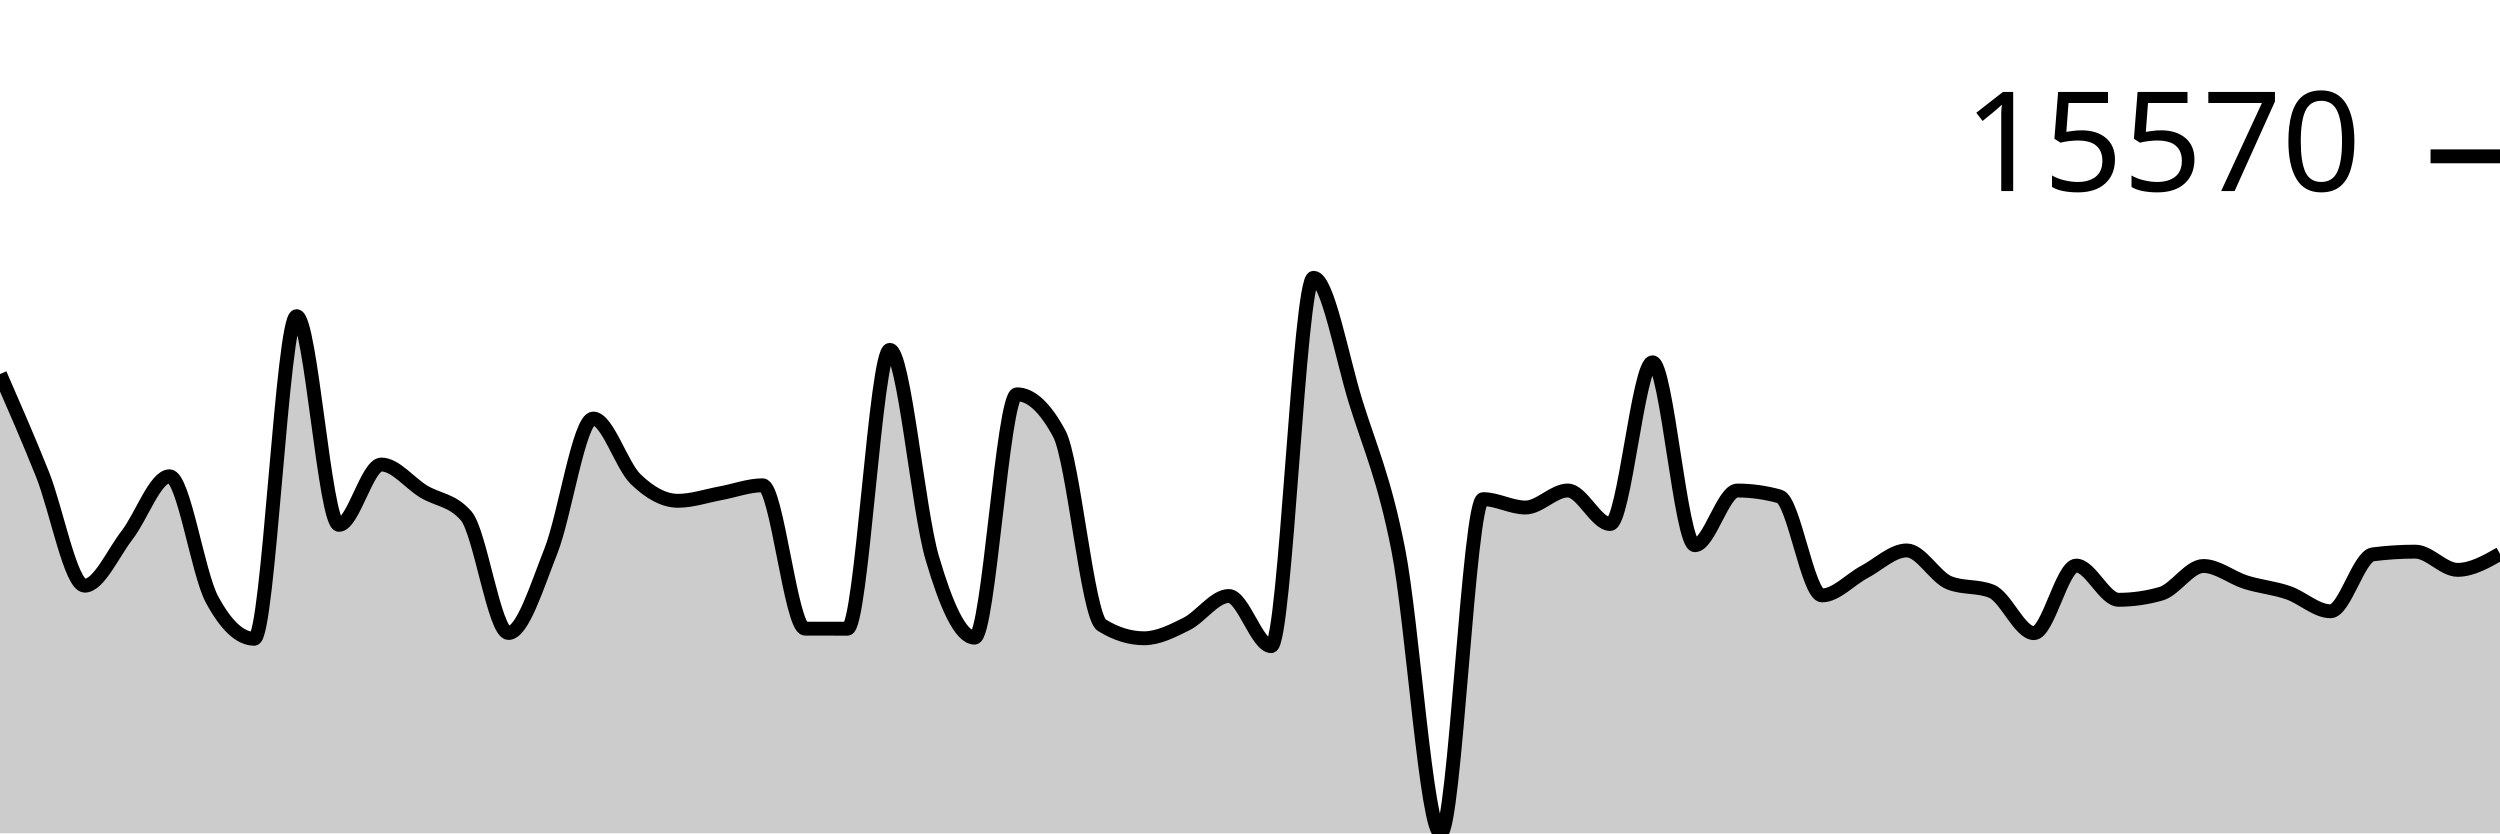
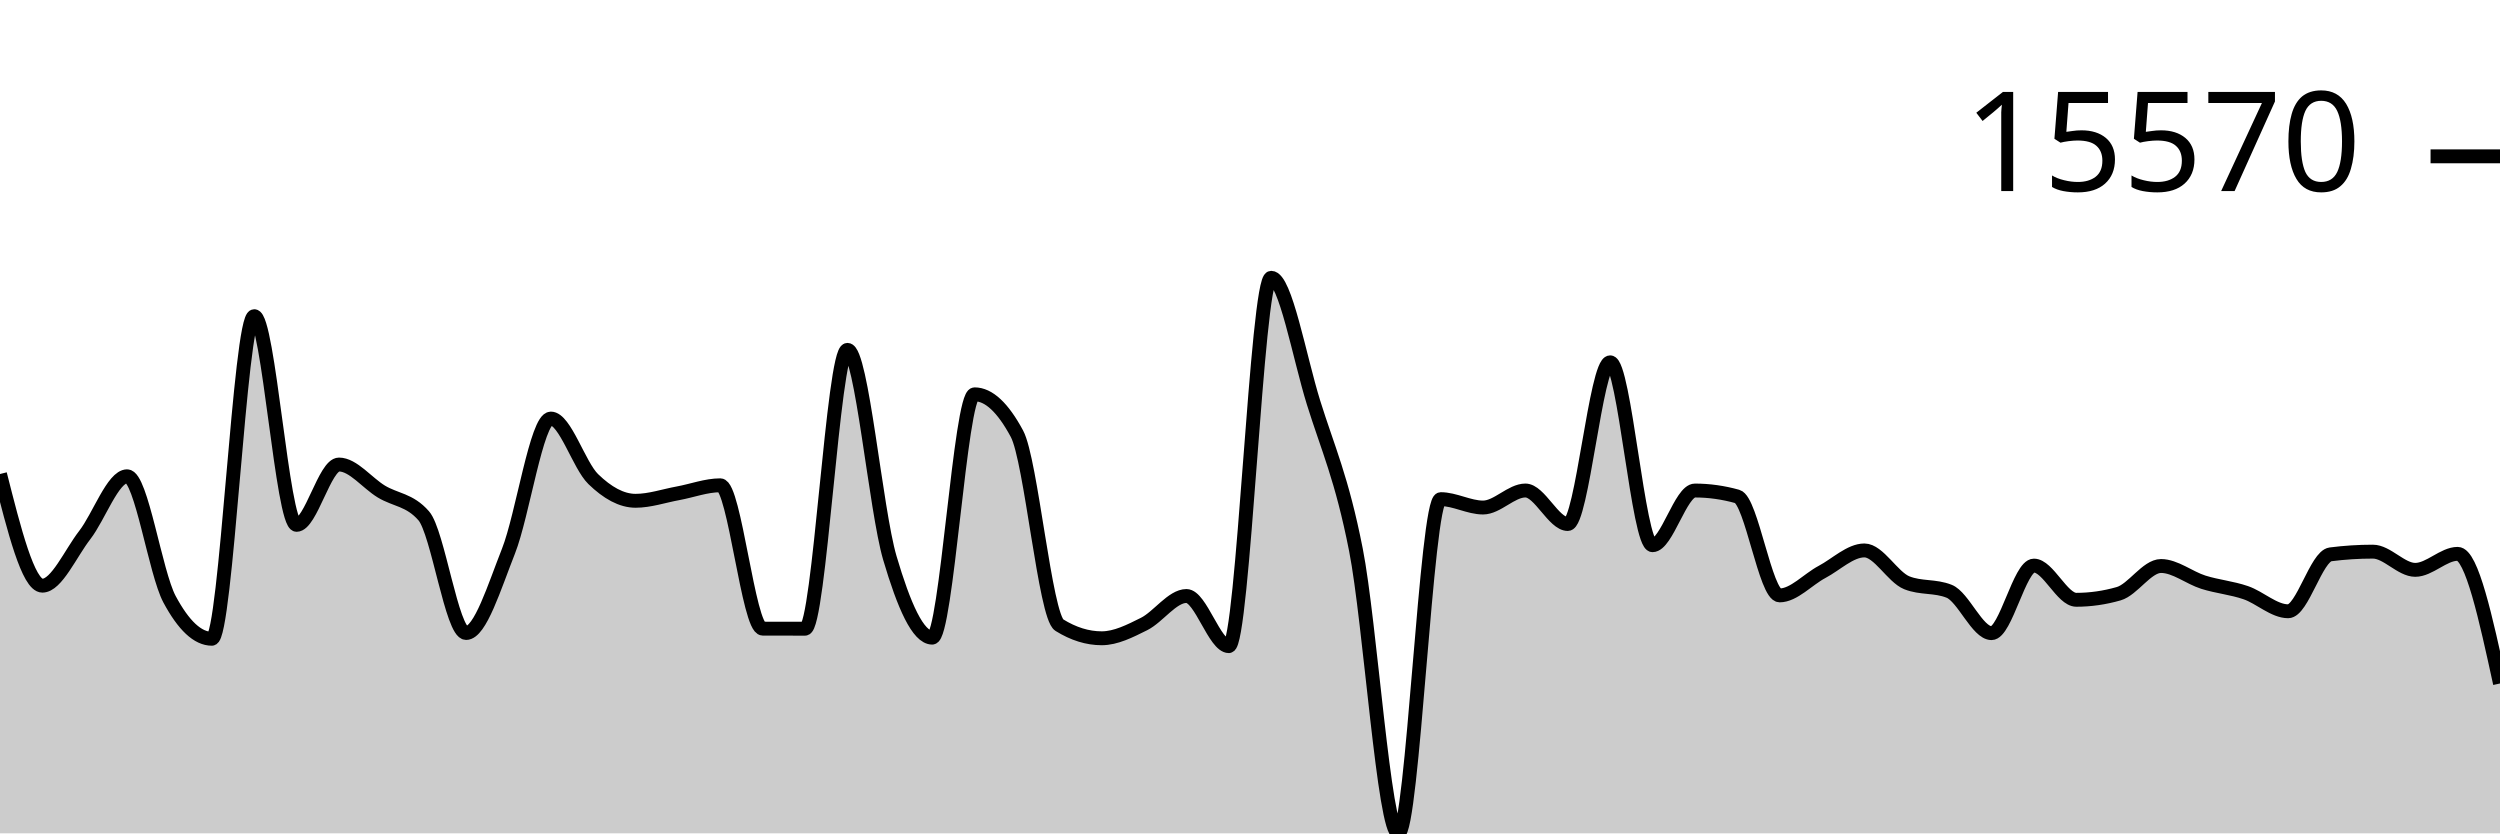
<svg xmlns="http://www.w3.org/2000/svg" viewBox="0 0 180 60">
  <g transform="translate(0,20)">
-     <path class="area" fill="rgba(0, 0, 0, 0.2)" d="M0,6.933C1.017,9.261,2.034,11.59,3.051,14.129C4.068,16.668,5.085,22.168,6.102,22.168C7.119,22.168,8.136,19.837,9.153,18.524C10.169,17.211,11.186,14.292,12.203,14.292C13.22,14.292,14.237,21.241,15.254,23.141C16.271,25.041,17.288,25.991,18.305,25.991C19.322,25.991,20.339,2.764,21.356,2.764C22.373,2.764,23.39,17.79,24.407,17.79C25.424,17.79,26.441,13.446,27.458,13.446C28.475,13.446,29.492,14.776,30.508,15.392C31.525,16.007,32.542,15.973,33.559,17.137C34.576,18.301,35.593,25.576,36.61,25.576C37.627,25.576,38.644,22.255,39.661,19.682C40.678,17.108,41.695,10.136,42.712,10.136C43.729,10.136,44.746,13.508,45.763,14.494C46.78,15.481,47.797,16.057,48.814,16.057C49.831,16.057,50.847,15.704,51.864,15.518C52.881,15.332,53.898,14.941,54.915,14.941C55.932,14.941,56.949,25.258,57.966,25.262C58.983,25.265,60,25.267,61.017,25.267C62.034,25.267,63.051,5.19,64.068,5.19C65.085,5.19,66.102,16.716,67.119,20.169C68.136,23.623,69.153,25.91,70.169,25.91C71.186,25.91,72.203,8.391,73.22,8.391C74.237,8.391,75.254,9.336,76.271,11.228C77.288,13.12,78.305,24.376,79.322,25.008C80.339,25.64,81.356,25.956,82.373,25.956C83.39,25.956,84.407,25.435,85.424,24.928C86.441,24.42,87.458,22.912,88.475,22.912C89.492,22.912,90.508,26.522,91.525,26.522C92.542,26.522,93.559,0,94.576,0C95.593,0,96.61,5.726,97.627,8.99C98.644,12.255,99.661,14.419,100.678,19.587C101.695,24.755,102.712,40,103.729,40C104.746,40,105.763,15.938,106.78,15.938C107.797,15.938,108.814,16.542,109.831,16.542C110.847,16.542,111.864,15.316,112.881,15.316C113.898,15.316,114.915,17.729,115.932,17.729C116.949,17.729,117.966,6.087,118.983,6.087C120,6.087,121.017,19.255,122.034,19.255C123.051,19.255,124.068,15.318,125.085,15.318C126.102,15.318,127.119,15.461,128.136,15.745C129.153,16.029,130.169,22.868,131.186,22.868C132.203,22.868,133.22,21.718,134.237,21.179C135.254,20.639,136.271,19.631,137.288,19.631C138.305,19.631,139.322,21.551,140.339,21.959C141.356,22.367,142.373,22.163,143.39,22.571C144.407,22.978,145.424,25.586,146.441,25.586C147.458,25.586,148.475,20.723,149.492,20.723C150.508,20.723,151.525,23.185,152.542,23.185C153.559,23.185,154.576,23.039,155.593,22.748C156.61,22.458,157.627,20.752,158.644,20.752C159.661,20.752,160.678,21.6,161.695,21.92C162.712,22.24,163.729,22.324,164.746,22.673C165.763,23.022,166.78,24.011,167.797,24.011C168.814,24.011,169.831,20.043,170.847,19.913C171.864,19.783,172.881,19.718,173.898,19.718C174.915,19.718,175.932,21.03,176.949,21.03C177.966,21.03,178.983,20.453,180,19.877L180,40C178.983,40,177.966,40,176.949,40C175.932,40,174.915,40,173.898,40C172.881,40,171.864,40,170.847,40C169.831,40,168.814,40,167.797,40C166.78,40,165.763,40,164.746,40C163.729,40,162.712,40,161.695,40C160.678,40,159.661,40,158.644,40C157.627,40,156.61,40,155.593,40C154.576,40,153.559,40,152.542,40C151.525,40,150.508,40,149.492,40C148.475,40,147.458,40,146.441,40C145.424,40,144.407,40,143.39,40C142.373,40,141.356,40,140.339,40C139.322,40,138.305,40,137.288,40C136.271,40,135.254,40,134.237,40C133.22,40,132.203,40,131.186,40C130.169,40,129.153,40,128.136,40C127.119,40,126.102,40,125.085,40C124.068,40,123.051,40,122.034,40C121.017,40,120,40,118.983,40C117.966,40,116.949,40,115.932,40C114.915,40,113.898,40,112.881,40C111.864,40,110.847,40,109.831,40C108.814,40,107.797,40,106.78,40C105.763,40,104.746,40,103.729,40C102.712,40,101.695,40,100.678,40C99.661,40,98.644,40,97.627,40C96.61,40,95.593,40,94.576,40C93.559,40,92.542,40,91.525,40C90.508,40,89.492,40,88.475,40C87.458,40,86.441,40,85.424,40C84.407,40,83.39,40,82.373,40C81.356,40,80.339,40,79.322,40C78.305,40,77.288,40,76.271,40C75.254,40,74.237,40,73.22,40C72.203,40,71.186,40,70.169,40C69.153,40,68.136,40,67.119,40C66.102,40,65.085,40,64.068,40C63.051,40,62.034,40,61.017,40C60,40,58.983,40,57.966,40C56.949,40,55.932,40,54.915,40C53.898,40,52.881,40,51.864,40C50.847,40,49.831,40,48.814,40C47.797,40,46.78,40,45.763,40C44.746,40,43.729,40,42.712,40C41.695,40,40.678,40,39.661,40C38.644,40,37.627,40,36.61,40C35.593,40,34.576,40,33.559,40C32.542,40,31.525,40,30.508,40C29.492,40,28.475,40,27.458,40C26.441,40,25.424,40,24.407,40C23.39,40,22.373,40,21.356,40C20.339,40,19.322,40,18.305,40C17.288,40,16.271,40,15.254,40C14.237,40,13.22,40,12.203,40C11.186,40,10.169,40,9.153,40C8.136,40,7.119,40,6.102,40C5.085,40,4.068,40,3.051,40C2.034,40,1.017,40,0,40Z" />
-     <path class="line" stroke="black" fill="none" d="M0,6.933C1.017,9.261,2.034,11.59,3.051,14.129C4.068,16.668,5.085,22.168,6.102,22.168C7.119,22.168,8.136,19.837,9.153,18.524C10.169,17.211,11.186,14.292,12.203,14.292C13.22,14.292,14.237,21.241,15.254,23.141C16.271,25.041,17.288,25.991,18.305,25.991C19.322,25.991,20.339,2.764,21.356,2.764C22.373,2.764,23.39,17.79,24.407,17.79C25.424,17.79,26.441,13.446,27.458,13.446C28.475,13.446,29.492,14.776,30.508,15.392C31.525,16.007,32.542,15.973,33.559,17.137C34.576,18.301,35.593,25.576,36.61,25.576C37.627,25.576,38.644,22.255,39.661,19.682C40.678,17.108,41.695,10.136,42.712,10.136C43.729,10.136,44.746,13.508,45.763,14.494C46.78,15.481,47.797,16.057,48.814,16.057C49.831,16.057,50.847,15.704,51.864,15.518C52.881,15.332,53.898,14.941,54.915,14.941C55.932,14.941,56.949,25.258,57.966,25.262C58.983,25.265,60,25.267,61.017,25.267C62.034,25.267,63.051,5.19,64.068,5.19C65.085,5.19,66.102,16.716,67.119,20.169C68.136,23.623,69.153,25.91,70.169,25.91C71.186,25.91,72.203,8.391,73.22,8.391C74.237,8.391,75.254,9.336,76.271,11.228C77.288,13.12,78.305,24.376,79.322,25.008C80.339,25.64,81.356,25.956,82.373,25.956C83.39,25.956,84.407,25.435,85.424,24.928C86.441,24.42,87.458,22.912,88.475,22.912C89.492,22.912,90.508,26.522,91.525,26.522C92.542,26.522,93.559,0,94.576,0C95.593,0,96.61,5.726,97.627,8.99C98.644,12.255,99.661,14.419,100.678,19.587C101.695,24.755,102.712,40,103.729,40C104.746,40,105.763,15.938,106.78,15.938C107.797,15.938,108.814,16.542,109.831,16.542C110.847,16.542,111.864,15.316,112.881,15.316C113.898,15.316,114.915,17.729,115.932,17.729C116.949,17.729,117.966,6.087,118.983,6.087C120,6.087,121.017,19.255,122.034,19.255C123.051,19.255,124.068,15.318,125.085,15.318C126.102,15.318,127.119,15.461,128.136,15.745C129.153,16.029,130.169,22.868,131.186,22.868C132.203,22.868,133.22,21.718,134.237,21.179C135.254,20.639,136.271,19.631,137.288,19.631C138.305,19.631,139.322,21.551,140.339,21.959C141.356,22.367,142.373,22.163,143.39,22.571C144.407,22.978,145.424,25.586,146.441,25.586C147.458,25.586,148.475,20.723,149.492,20.723C150.508,20.723,151.525,23.185,152.542,23.185C153.559,23.185,154.576,23.039,155.593,22.748C156.61,22.458,157.627,20.752,158.644,20.752C159.661,20.752,160.678,21.6,161.695,21.92C162.712,22.24,163.729,22.324,164.746,22.673C165.763,23.022,166.78,24.011,167.797,24.011C168.814,24.011,169.831,20.043,170.847,19.913C171.864,19.783,172.881,19.718,173.898,19.718C174.915,19.718,175.932,21.03,176.949,21.03C177.966,21.03,178.983,20.453,180,19.877" />
+     <path class="area" fill="rgba(0, 0, 0, 0.2)" d="M0,14.129C1.017,18.149,2.034,22.168,3.051,22.168C4.068,22.168,5.085,19.837,6.102,18.524C7.119,17.211,8.136,14.292,9.153,14.292C10.169,14.292,11.186,21.241,12.203,23.141C13.22,25.041,14.237,25.991,15.254,25.991C16.271,25.991,17.288,2.764,18.305,2.764C19.322,2.764,20.339,17.79,21.356,17.79C22.373,17.79,23.39,13.446,24.407,13.446C25.424,13.446,26.441,14.776,27.458,15.392C28.475,16.007,29.492,15.973,30.508,17.137C31.525,18.301,32.542,25.576,33.559,25.576C34.576,25.576,35.593,22.255,36.61,19.682C37.627,17.108,38.644,10.136,39.661,10.136C40.678,10.136,41.695,13.508,42.712,14.494C43.729,15.481,44.746,16.057,45.763,16.057C46.78,16.057,47.797,15.704,48.814,15.518C49.831,15.332,50.847,14.941,51.864,14.941C52.881,14.941,53.898,25.258,54.915,25.262C55.932,25.265,56.949,25.267,57.966,25.267C58.983,25.267,60,5.19,61.017,5.19C62.034,5.19,63.051,16.716,64.068,20.169C65.085,23.623,66.102,25.91,67.119,25.91C68.136,25.91,69.153,8.391,70.169,8.391C71.186,8.391,72.203,9.336,73.22,11.228C74.237,13.12,75.254,24.376,76.271,25.008C77.288,25.64,78.305,25.956,79.322,25.956C80.339,25.956,81.356,25.435,82.373,24.928C83.39,24.42,84.407,22.912,85.424,22.912C86.441,22.912,87.458,26.522,88.475,26.522C89.492,26.522,90.508,0,91.525,0C92.542,0,93.559,5.726,94.576,8.99C95.593,12.255,96.61,14.419,97.627,19.587C98.644,24.755,99.661,40,100.678,40C101.695,40,102.712,15.938,103.729,15.938C104.746,15.938,105.763,16.542,106.78,16.542C107.797,16.542,108.814,15.316,109.831,15.316C110.847,15.316,111.864,17.729,112.881,17.729C113.898,17.729,114.915,6.087,115.932,6.087C116.949,6.087,117.966,19.255,118.983,19.255C120,19.255,121.017,15.318,122.034,15.318C123.051,15.318,124.068,15.461,125.085,15.745C126.102,16.029,127.119,22.868,128.136,22.868C129.153,22.868,130.169,21.718,131.186,21.179C132.203,20.639,133.22,19.631,134.237,19.631C135.254,19.631,136.271,21.551,137.288,21.959C138.305,22.367,139.322,22.163,140.339,22.571C141.356,22.978,142.373,25.586,143.39,25.586C144.407,25.586,145.424,20.723,146.441,20.723C147.458,20.723,148.475,23.185,149.492,23.185C150.508,23.185,151.525,23.039,152.542,22.748C153.559,22.458,154.576,20.752,155.593,20.752C156.61,20.752,157.627,21.6,158.644,21.92C159.661,22.24,160.678,22.324,161.695,22.673C162.712,23.022,163.729,24.011,164.746,24.011C165.763,24.011,166.78,20.043,167.797,19.913C168.814,19.783,169.831,19.718,170.847,19.718C171.864,19.718,172.881,21.03,173.898,21.03C174.915,21.03,175.932,19.877,176.949,19.877C177.966,19.877,178.983,24.544,180,29.211L180,40C178.983,40,177.966,40,176.949,40C175.932,40,174.915,40,173.898,40C172.881,40,171.864,40,170.847,40C169.831,40,168.814,40,167.797,40C166.78,40,165.763,40,164.746,40C163.729,40,162.712,40,161.695,40C160.678,40,159.661,40,158.644,40C157.627,40,156.61,40,155.593,40C154.576,40,153.559,40,152.542,40C151.525,40,150.508,40,149.492,40C148.475,40,147.458,40,146.441,40C145.424,40,144.407,40,143.39,40C142.373,40,141.356,40,140.339,40C139.322,40,138.305,40,137.288,40C136.271,40,135.254,40,134.237,40C133.22,40,132.203,40,131.186,40C130.169,40,129.153,40,128.136,40C127.119,40,126.102,40,125.085,40C124.068,40,123.051,40,122.034,40C121.017,40,120,40,118.983,40C117.966,40,116.949,40,115.932,40C114.915,40,113.898,40,112.881,40C111.864,40,110.847,40,109.831,40C108.814,40,107.797,40,106.78,40C105.763,40,104.746,40,103.729,40C102.712,40,101.695,40,100.678,40C99.661,40,98.644,40,97.627,40C96.61,40,95.593,40,94.576,40C93.559,40,92.542,40,91.525,40C90.508,40,89.492,40,88.475,40C87.458,40,86.441,40,85.424,40C84.407,40,83.39,40,82.373,40C81.356,40,80.339,40,79.322,40C78.305,40,77.288,40,76.271,40C75.254,40,74.237,40,73.22,40C72.203,40,71.186,40,70.169,40C69.153,40,68.136,40,67.119,40C66.102,40,65.085,40,64.068,40C63.051,40,62.034,40,61.017,40C60,40,58.983,40,57.966,40C56.949,40,55.932,40,54.915,40C53.898,40,52.881,40,51.864,40C50.847,40,49.831,40,48.814,40C47.797,40,46.78,40,45.763,40C44.746,40,43.729,40,42.712,40C41.695,40,40.678,40,39.661,40C38.644,40,37.627,40,36.61,40C35.593,40,34.576,40,33.559,40C32.542,40,31.525,40,30.508,40C29.492,40,28.475,40,27.458,40C26.441,40,25.424,40,24.407,40C23.39,40,22.373,40,21.356,40C20.339,40,19.322,40,18.305,40C17.288,40,16.271,40,15.254,40C14.237,40,13.22,40,12.203,40C11.186,40,10.169,40,9.153,40C8.136,40,7.119,40,6.102,40C5.085,40,4.068,40,3.051,40C2.034,40,1.017,40,0,40Z" />
+     <path class="line" stroke="black" fill="none" d="M0,14.129C1.017,18.149,2.034,22.168,3.051,22.168C4.068,22.168,5.085,19.837,6.102,18.524C7.119,17.211,8.136,14.292,9.153,14.292C10.169,14.292,11.186,21.241,12.203,23.141C13.22,25.041,14.237,25.991,15.254,25.991C16.271,25.991,17.288,2.764,18.305,2.764C19.322,2.764,20.339,17.79,21.356,17.79C22.373,17.79,23.39,13.446,24.407,13.446C25.424,13.446,26.441,14.776,27.458,15.392C28.475,16.007,29.492,15.973,30.508,17.137C31.525,18.301,32.542,25.576,33.559,25.576C34.576,25.576,35.593,22.255,36.61,19.682C37.627,17.108,38.644,10.136,39.661,10.136C40.678,10.136,41.695,13.508,42.712,14.494C43.729,15.481,44.746,16.057,45.763,16.057C46.78,16.057,47.797,15.704,48.814,15.518C49.831,15.332,50.847,14.941,51.864,14.941C52.881,14.941,53.898,25.258,54.915,25.262C55.932,25.265,56.949,25.267,57.966,25.267C58.983,25.267,60,5.19,61.017,5.19C62.034,5.19,63.051,16.716,64.068,20.169C65.085,23.623,66.102,25.91,67.119,25.91C68.136,25.91,69.153,8.391,70.169,8.391C71.186,8.391,72.203,9.336,73.22,11.228C74.237,13.12,75.254,24.376,76.271,25.008C77.288,25.64,78.305,25.956,79.322,25.956C80.339,25.956,81.356,25.435,82.373,24.928C83.39,24.42,84.407,22.912,85.424,22.912C86.441,22.912,87.458,26.522,88.475,26.522C89.492,26.522,90.508,0,91.525,0C92.542,0,93.559,5.726,94.576,8.99C95.593,12.255,96.61,14.419,97.627,19.587C98.644,24.755,99.661,40,100.678,40C101.695,40,102.712,15.938,103.729,15.938C104.746,15.938,105.763,16.542,106.78,16.542C107.797,16.542,108.814,15.316,109.831,15.316C110.847,15.316,111.864,17.729,112.881,17.729C113.898,17.729,114.915,6.087,115.932,6.087C116.949,6.087,117.966,19.255,118.983,19.255C120,19.255,121.017,15.318,122.034,15.318C123.051,15.318,124.068,15.461,125.085,15.745C126.102,16.029,127.119,22.868,128.136,22.868C129.153,22.868,130.169,21.718,131.186,21.179C132.203,20.639,133.22,19.631,134.237,19.631C135.254,19.631,136.271,21.551,137.288,21.959C138.305,22.367,139.322,22.163,140.339,22.571C141.356,22.978,142.373,25.586,143.39,25.586C144.407,25.586,145.424,20.723,146.441,20.723C147.458,20.723,148.475,23.185,149.492,23.185C150.508,23.185,151.525,23.039,152.542,22.748C153.559,22.458,154.576,20.752,155.593,20.752C156.61,20.752,157.627,21.6,158.644,21.92C159.661,22.24,160.678,22.324,161.695,22.673C162.712,23.022,163.729,24.011,164.746,24.011C165.763,24.011,166.78,20.043,167.797,19.913C168.814,19.783,169.831,19.718,170.847,19.718C171.864,19.718,172.881,21.03,173.898,21.03C174.915,21.03,175.932,19.877,176.949,19.877C177.966,19.877,178.983,24.544,180,29.211" />
    <path class="axis-ceiling" stroke-width="1" stroke="black" fill="none" d="M175,-8.744L180,-8.744" />
    <text class="axis-ceiling-label" font-family="sans-serif" text-anchor="end" font-size="10px" x="170" y="-6.244">15570</text>
  </g>
</svg>
